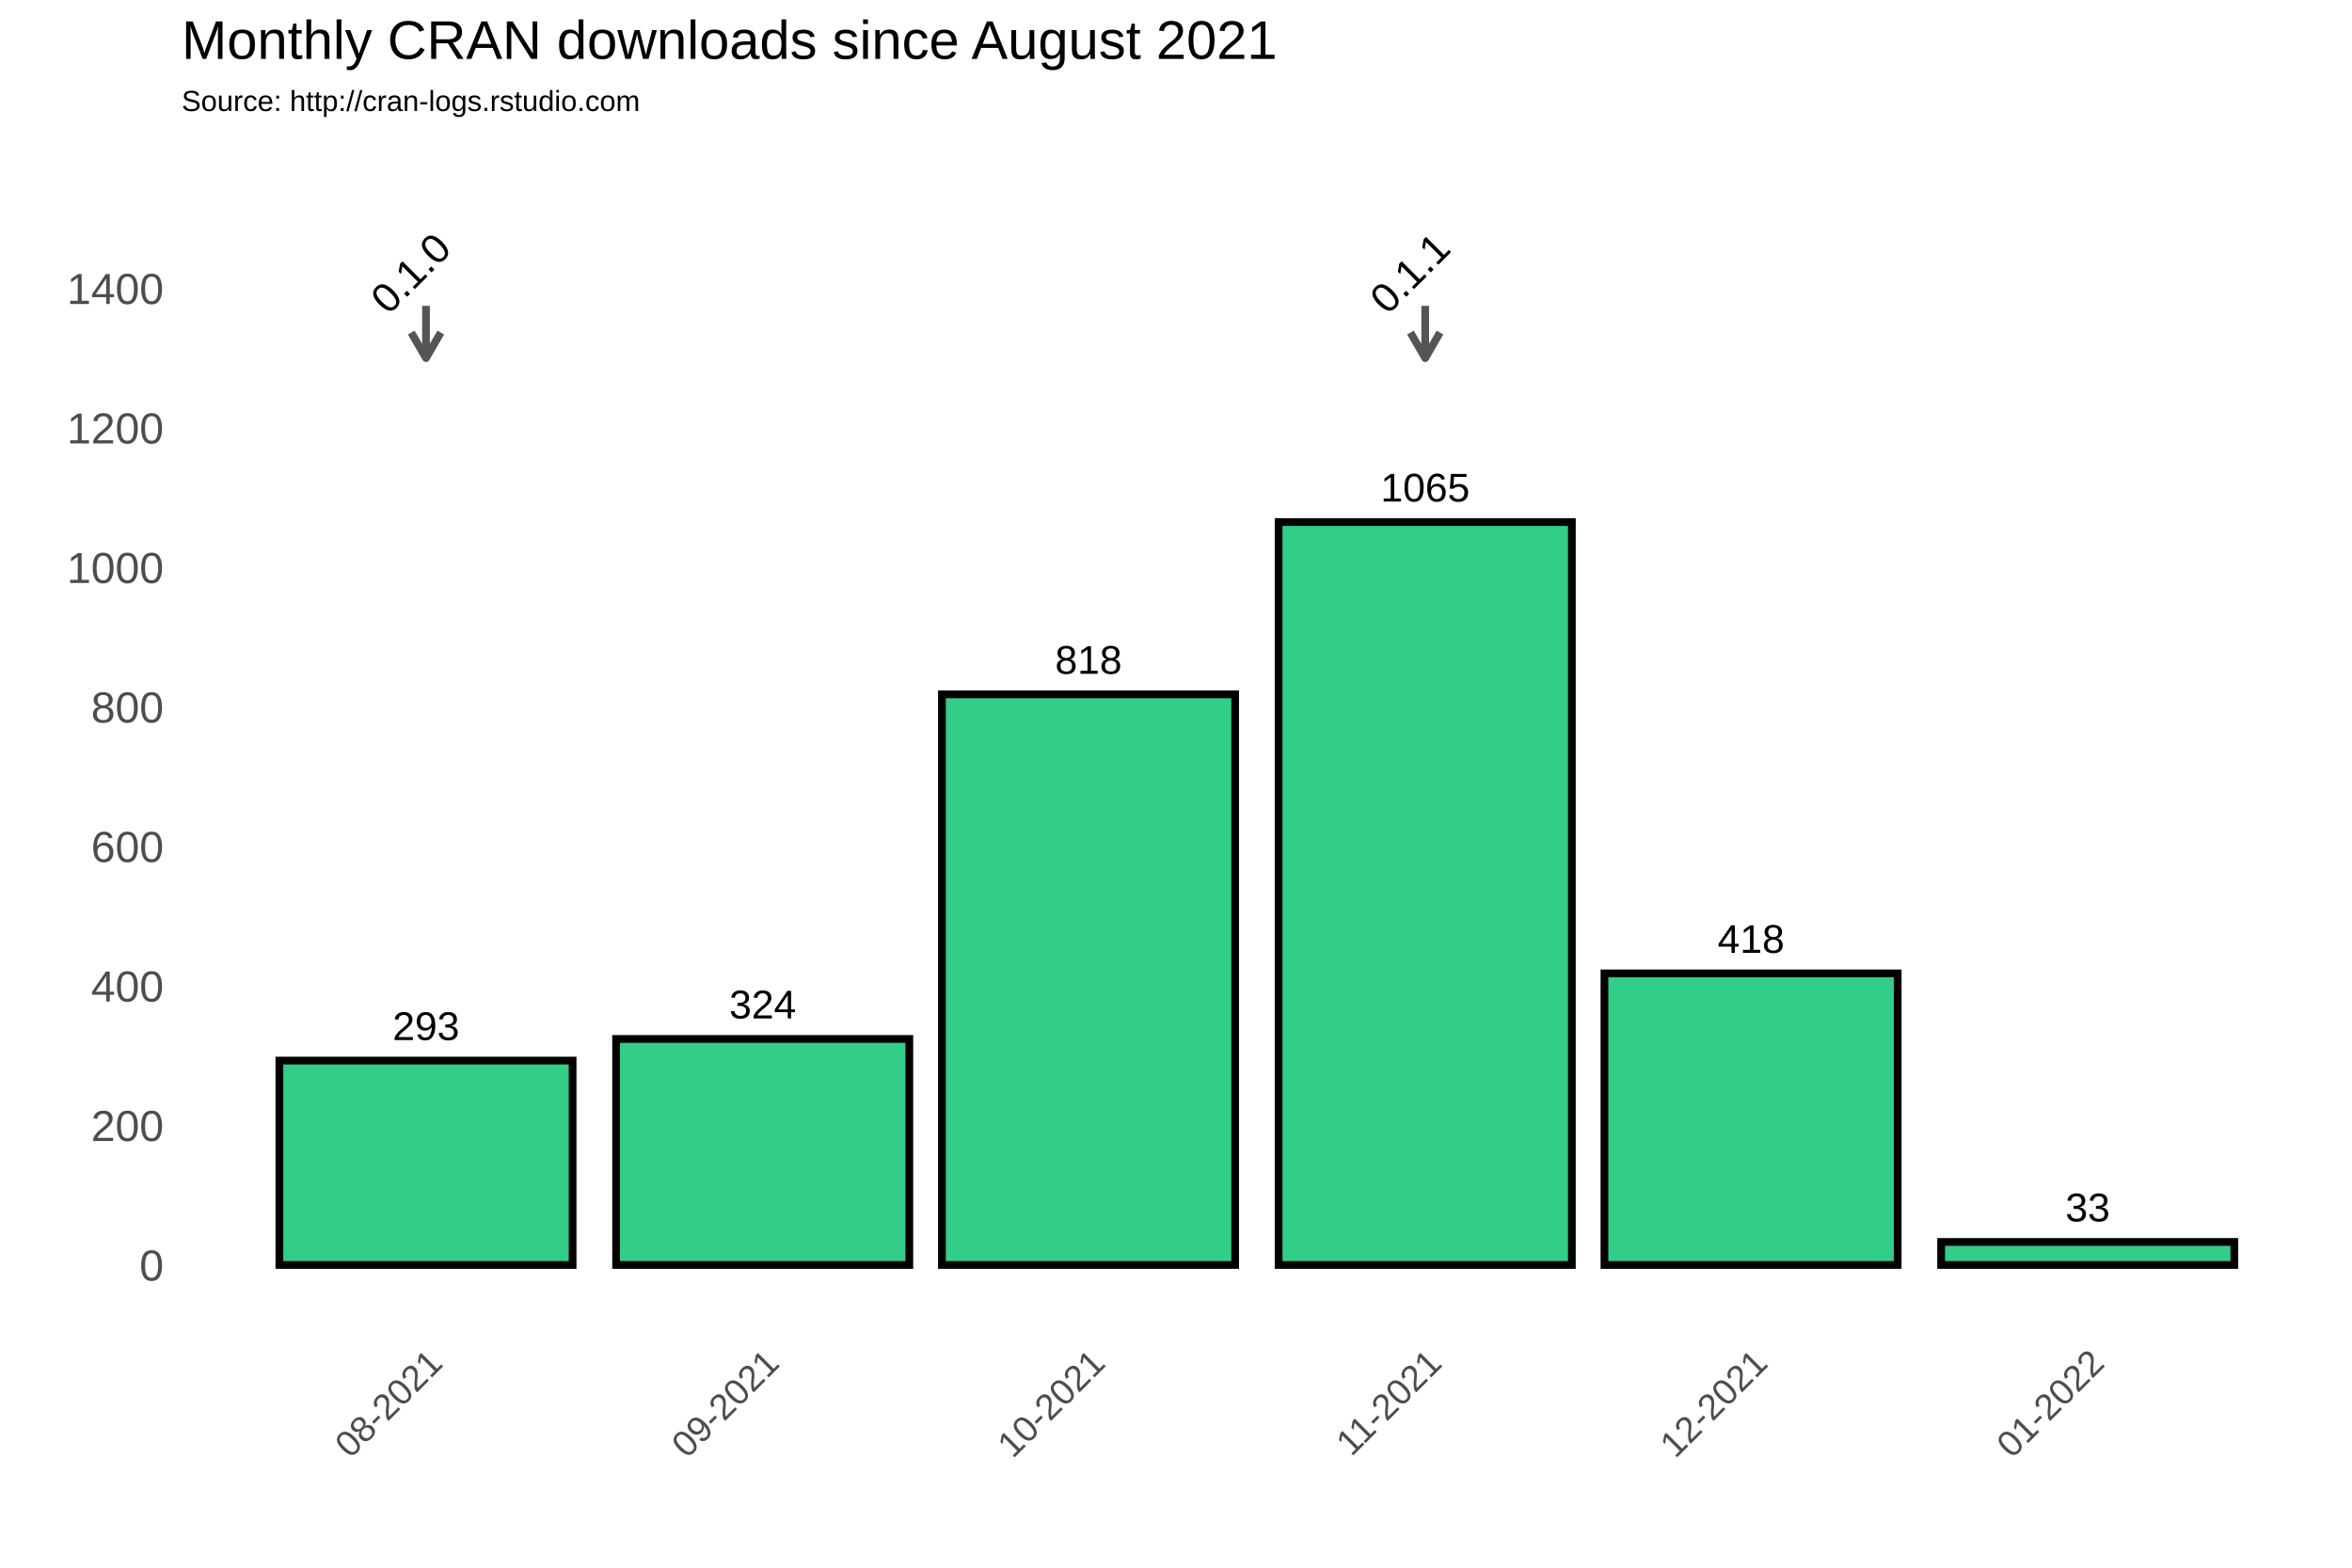
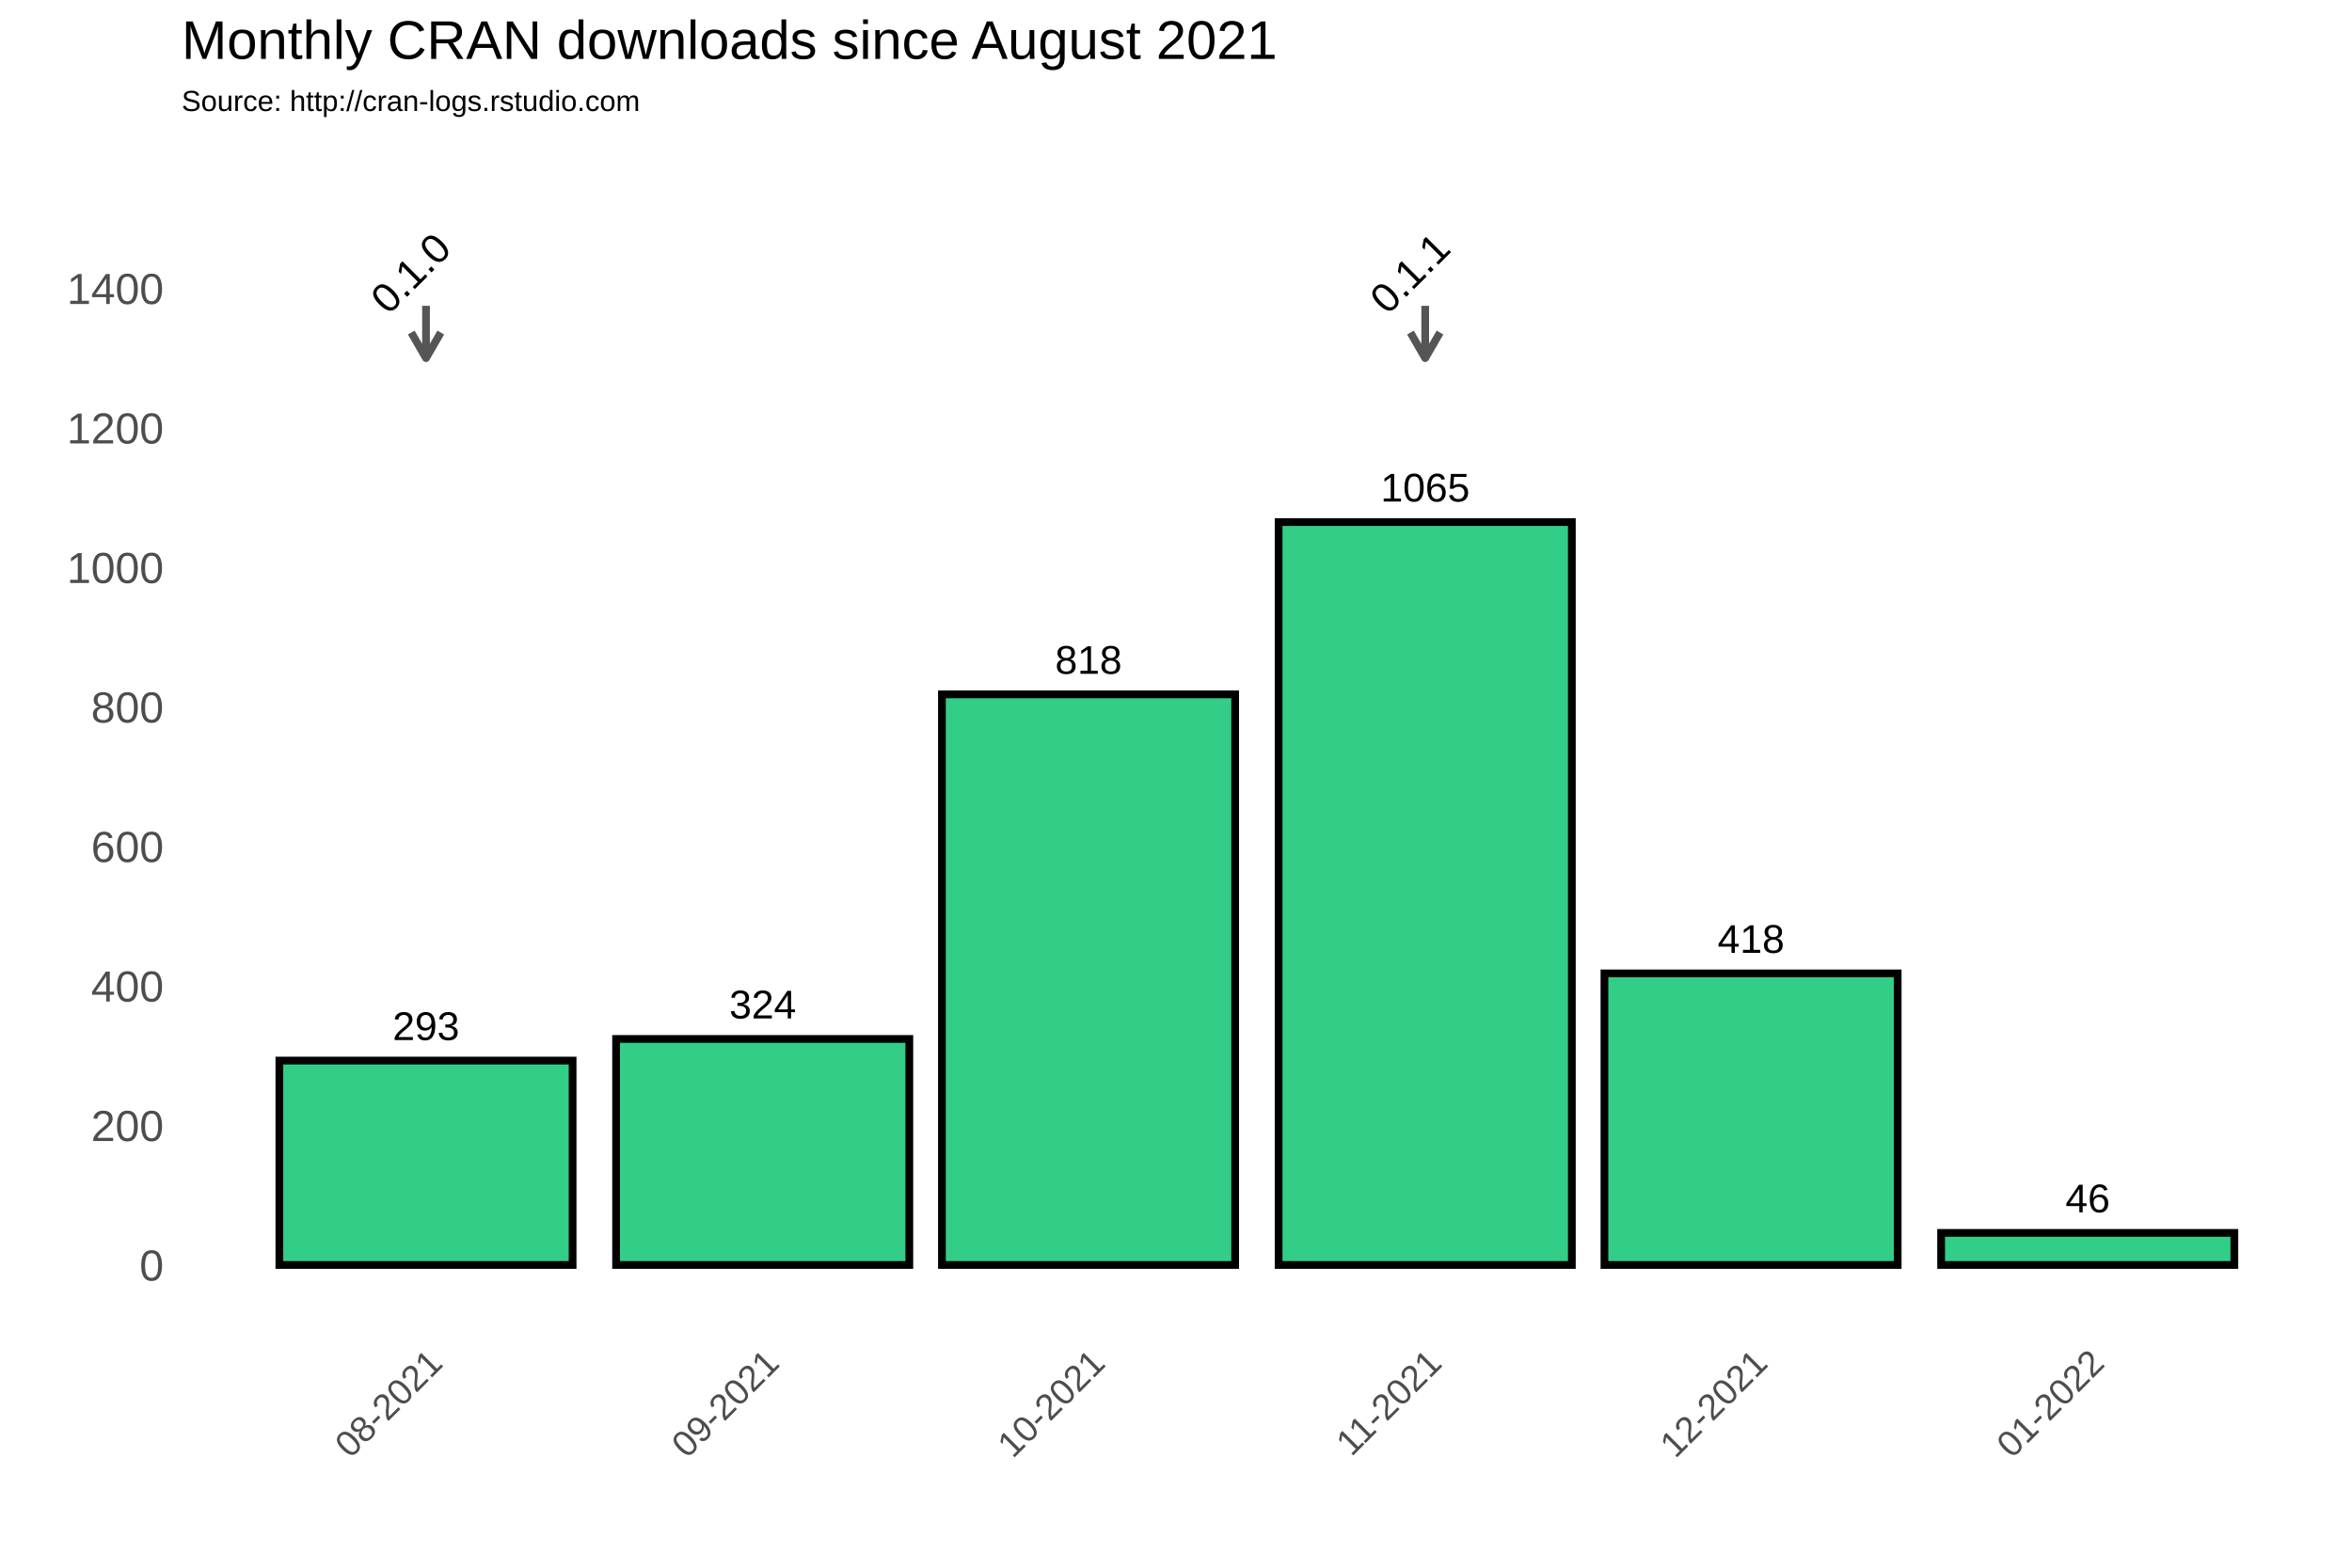
<svg xmlns="http://www.w3.org/2000/svg" class="svglite" width="648.00pt" height="432.00pt" viewBox="0 0 648.00 432.00">
  <defs>
    <style type="text/css">
    .svglite line, .svglite polyline, .svglite polygon, .svglite path, .svglite rect, .svglite circle {
      fill: none;
      stroke: #000000;
      stroke-linecap: round;
      stroke-linejoin: round;
      stroke-miterlimit: 10.00;
    }
  </style>
  </defs>
  <rect width="100%" height="100%" style="stroke: none; fill: #FFFFFF;" />
  <defs>
    <clipPath id="cpMC4wMHw2NDguMDB8MC4wMHw0MzIuMDA=">
      <rect x="0.00" y="0.00" width="648.00" height="432.00" />
    </clipPath>
  </defs>
  <g clip-path="url(#cpMC4wMHw2NDguMDB8MC4wMHw0MzIuMDA=)">
    <rect x="0.00" y="0.00" width="648.00" height="432.00" style="stroke-width: 1.07; stroke: #FFFFFF; fill: #FFFFFF;" />
  </g>
  <defs>
    <clipPath id="cpNTAuMDR8NjQyLjUyfDM3Ljc2fDM2My4zOA==">
      <rect x="50.04" y="37.76" width="592.48" height="325.62" />
    </clipPath>
  </defs>
  <g clip-path="url(#cpNTAuMDR8NjQyLjUyfDM3Ljc2fDM2My4zOA==)">
    <rect x="50.04" y="37.76" width="592.48" height="325.62" style="stroke-width: 1.07; stroke: none;" />
    <polyline points="50.04,329.36 642.52,329.36 " style="stroke-width: 0.53; stroke: #FFFFFF; stroke-linecap: butt;" />
    <polyline points="50.04,290.91 642.52,290.91 " style="stroke-width: 0.53; stroke: #FFFFFF; stroke-linecap: butt;" />
    <polyline points="50.04,252.47 642.52,252.47 " style="stroke-width: 0.53; stroke: #FFFFFF; stroke-linecap: butt;" />
    <polyline points="50.04,214.02 642.52,214.02 " style="stroke-width: 0.53; stroke: #FFFFFF; stroke-linecap: butt;" />
    <polyline points="50.04,175.58 642.52,175.58 " style="stroke-width: 0.53; stroke: #FFFFFF; stroke-linecap: butt;" />
    <polyline points="50.04,137.14 642.52,137.14 " style="stroke-width: 0.53; stroke: #FFFFFF; stroke-linecap: butt;" />
    <polyline points="50.04,98.69 642.52,98.69 " style="stroke-width: 0.53; stroke: #FFFFFF; stroke-linecap: butt;" />
    <polyline points="50.04,60.25 642.52,60.25 " style="stroke-width: 0.53; stroke: #FFFFFF; stroke-linecap: butt;" />
    <polyline points="50.04,41.03 642.52,41.03 " style="stroke-width: 0.53; stroke: #FFFFFF; stroke-linecap: butt;" />
    <polyline points="70.99,363.38 70.99,37.76 " style="stroke-width: 0.53; stroke: #FFFFFF; stroke-linecap: butt;" />
    <polyline points="163.75,363.38 163.75,37.76 " style="stroke-width: 0.53; stroke: #FFFFFF; stroke-linecap: butt;" />
    <polyline points="255.02,363.38 255.02,37.76 " style="stroke-width: 0.53; stroke: #FFFFFF; stroke-linecap: butt;" />
    <polyline points="346.28,363.38 346.28,37.76 " style="stroke-width: 0.53; stroke: #FFFFFF; stroke-linecap: butt;" />
    <polyline points="437.55,363.38 437.55,37.76 " style="stroke-width: 0.53; stroke: #FFFFFF; stroke-linecap: butt;" />
    <polyline points="528.81,363.38 528.81,37.76 " style="stroke-width: 0.53; stroke: #FFFFFF; stroke-linecap: butt;" />
    <polyline points="621.57,363.38 621.57,37.76 " style="stroke-width: 0.53; stroke: #FFFFFF; stroke-linecap: butt;" />
    <polyline points="50.04,348.58 642.52,348.58 " style="stroke-width: 1.07; stroke: #FFFFFF; stroke-linecap: butt;" />
    <polyline points="50.04,310.13 642.52,310.13 " style="stroke-width: 1.07; stroke: #FFFFFF; stroke-linecap: butt;" />
    <polyline points="50.04,271.69 642.52,271.69 " style="stroke-width: 1.07; stroke: #FFFFFF; stroke-linecap: butt;" />
    <polyline points="50.04,233.25 642.52,233.25 " style="stroke-width: 1.07; stroke: #FFFFFF; stroke-linecap: butt;" />
    <polyline points="50.04,194.80 642.52,194.80 " style="stroke-width: 1.07; stroke: #FFFFFF; stroke-linecap: butt;" />
    <polyline points="50.04,156.36 642.52,156.36 " style="stroke-width: 1.07; stroke: #FFFFFF; stroke-linecap: butt;" />
    <polyline points="50.04,117.91 642.52,117.91 " style="stroke-width: 1.07; stroke: #FFFFFF; stroke-linecap: butt;" />
    <polyline points="50.04,79.47 642.52,79.47 " style="stroke-width: 1.07; stroke: #FFFFFF; stroke-linecap: butt;" />
    <polyline points="117.37,363.38 117.37,37.76 " style="stroke-width: 1.07; stroke: #FFFFFF; stroke-linecap: butt;" />
    <polyline points="210.13,363.38 210.13,37.76 " style="stroke-width: 1.07; stroke: #FFFFFF; stroke-linecap: butt;" />
    <polyline points="299.90,363.38 299.90,37.76 " style="stroke-width: 1.07; stroke: #FFFFFF; stroke-linecap: butt;" />
    <polyline points="392.66,363.38 392.66,37.76 " style="stroke-width: 1.07; stroke: #FFFFFF; stroke-linecap: butt;" />
    <polyline points="482.43,363.38 482.43,37.76 " style="stroke-width: 1.07; stroke: #FFFFFF; stroke-linecap: butt;" />
    <polyline points="575.19,363.38 575.19,37.76 " style="stroke-width: 1.07; stroke: #FFFFFF; stroke-linecap: butt;" />
    <rect x="76.97" y="292.26" width="80.79" height="56.32" style="stroke-width: 2.13; stroke-linecap: square; stroke-linejoin: miter; fill: #32CD87;" />
    <rect x="169.74" y="286.30" width="80.79" height="62.28" style="stroke-width: 2.13; stroke-linecap: square; stroke-linejoin: miter; fill: #32CD87;" />
    <rect x="259.51" y="191.34" width="80.79" height="157.24" style="stroke-width: 2.13; stroke-linecap: square; stroke-linejoin: miter; fill: #32CD87;" />
    <rect x="352.27" y="143.86" width="80.79" height="204.72" style="stroke-width: 2.13; stroke-linecap: square; stroke-linejoin: miter; fill: #32CD87;" />
    <rect x="442.04" y="268.23" width="80.79" height="80.35" style="stroke-width: 2.13; stroke-linecap: square; stroke-linejoin: miter; fill: #32CD87;" />
-     <rect x="534.80" y="342.24" width="80.79" height="6.34" style="stroke-width: 2.13; stroke-linecap: square; stroke-linejoin: miter; fill: #32CD87;" />
+     <rect x="534.80" y="339.74" width="80.79" height="8.84" style="stroke-width: 2.13; stroke-linecap: square; stroke-linejoin: miter; fill: #32CD87;" />
    <text x="117.37" y="286.60" text-anchor="middle" style="font-size: 11.04px; font-family: Arial;" textLength="18.40px" lengthAdjust="spacingAndGlyphs">293</text>
    <text x="210.13" y="280.64" text-anchor="middle" style="font-size: 11.04px; font-family: Arial;" textLength="18.40px" lengthAdjust="spacingAndGlyphs">324</text>
    <text x="299.90" y="185.68" text-anchor="middle" style="font-size: 11.04px; font-family: Arial;" textLength="18.40px" lengthAdjust="spacingAndGlyphs">818</text>
    <text x="392.66" y="138.20" text-anchor="middle" style="font-size: 11.04px; font-family: Arial;" textLength="24.54px" lengthAdjust="spacingAndGlyphs">1065</text>
    <text x="482.43" y="262.57" text-anchor="middle" style="font-size: 11.04px; font-family: Arial;" textLength="18.40px" lengthAdjust="spacingAndGlyphs">418</text>
-     <text x="575.19" y="336.57" text-anchor="middle" style="font-size: 11.04px; font-family: Arial;" textLength="12.27px" lengthAdjust="spacingAndGlyphs">33</text>
+     <text x="575.19" y="334.07" text-anchor="middle" style="font-size: 11.04px; font-family: Arial;" textLength="12.27px" lengthAdjust="spacingAndGlyphs">46</text>
    <line x1="117.37" y1="84.27" x2="117.37" y2="98.69" style="stroke-width: 2.13; stroke: #555555; stroke-linecap: butt;" />
    <polyline points="113.30,91.64 117.37,98.69 121.44,91.64 " style="stroke-width: 2.13; stroke: #555555; stroke-linecap: butt;" />
    <line x1="392.66" y1="84.27" x2="392.66" y2="98.69" style="stroke-width: 2.13; stroke: #555555; stroke-linecap: butt;" />
    <polyline points="388.59,91.64 392.66,98.69 396.73,91.64 " style="stroke-width: 2.13; stroke: #555555; stroke-linecap: butt;" />
    <text transform="translate(115.93,78.03) rotate(-45)" text-anchor="middle" style="font-size: 11.38px; font-family: Arial;" textLength="25.31px" lengthAdjust="spacingAndGlyphs">0.1.0</text>
    <text transform="translate(391.22,78.03) rotate(-45)" text-anchor="middle" style="font-size: 11.38px; font-family: Arial;" textLength="25.31px" lengthAdjust="spacingAndGlyphs">0.1.1</text>
  </g>
  <g clip-path="url(#cpMC4wMHw2NDguMDB8MC4wMHw0MzIuMDA=)">
    <text x="45.11" y="352.88" text-anchor="end" style="font-size: 12.00px; fill: #4D4D4D; font-family: Arial;" textLength="6.67px" lengthAdjust="spacingAndGlyphs">0</text>
    <text x="45.11" y="314.43" text-anchor="end" style="font-size: 12.00px; fill: #4D4D4D; font-family: Arial;" textLength="20.02px" lengthAdjust="spacingAndGlyphs">200</text>
    <text x="45.11" y="275.99" text-anchor="end" style="font-size: 12.00px; fill: #4D4D4D; font-family: Arial;" textLength="20.02px" lengthAdjust="spacingAndGlyphs">400</text>
    <text x="45.11" y="237.54" text-anchor="end" style="font-size: 12.00px; fill: #4D4D4D; font-family: Arial;" textLength="20.02px" lengthAdjust="spacingAndGlyphs">600</text>
    <text x="45.11" y="199.10" text-anchor="end" style="font-size: 12.00px; fill: #4D4D4D; font-family: Arial;" textLength="20.02px" lengthAdjust="spacingAndGlyphs">800</text>
    <text x="45.11" y="160.66" text-anchor="end" style="font-size: 12.00px; fill: #4D4D4D; font-family: Arial;" textLength="26.70px" lengthAdjust="spacingAndGlyphs">1000</text>
    <text x="45.11" y="122.21" text-anchor="end" style="font-size: 12.00px; fill: #4D4D4D; font-family: Arial;" textLength="26.70px" lengthAdjust="spacingAndGlyphs">1200</text>
    <text x="45.11" y="83.77" text-anchor="end" style="font-size: 12.00px; fill: #4D4D4D; font-family: Arial;" textLength="26.70px" lengthAdjust="spacingAndGlyphs">1400</text>
    <text transform="translate(122.44,376.17) rotate(-45)" text-anchor="end" style="font-size: 10.00px; fill: #4D4D4D; font-family: Arial;" textLength="36.73px" lengthAdjust="spacingAndGlyphs">08-2021</text>
    <text transform="translate(215.20,376.17) rotate(-45)" text-anchor="end" style="font-size: 10.00px; fill: #4D4D4D; font-family: Arial;" textLength="36.73px" lengthAdjust="spacingAndGlyphs">09-2021</text>
    <text transform="translate(304.97,376.17) rotate(-45)" text-anchor="end" style="font-size: 10.00px; fill: #4D4D4D; font-family: Arial;" textLength="36.73px" lengthAdjust="spacingAndGlyphs">10-2021</text>
    <text transform="translate(397.73,376.17) rotate(-45)" text-anchor="end" style="font-size: 10.00px; fill: #4D4D4D; font-family: Arial;" textLength="35.99px" lengthAdjust="spacingAndGlyphs">11-2021</text>
    <text transform="translate(487.50,376.17) rotate(-45)" text-anchor="end" style="font-size: 10.00px; fill: #4D4D4D; font-family: Arial;" textLength="36.73px" lengthAdjust="spacingAndGlyphs">12-2021</text>
    <text transform="translate(580.26,376.17) rotate(-45)" text-anchor="end" style="font-size: 10.00px; fill: #4D4D4D; font-family: Arial;" textLength="36.73px" lengthAdjust="spacingAndGlyphs">01-2022</text>
    <text x="50.04" y="30.59" style="font-size: 8.00px; font-family: Arial;" textLength="126.32px" lengthAdjust="spacingAndGlyphs">Source: http://cran-logs.rstudio.com</text>
    <text x="50.04" y="16.22" style="font-size: 15.00px; font-family: Arial;" textLength="301.75px" lengthAdjust="spacingAndGlyphs">Monthly CRAN downloads since August 2021</text>
  </g>
</svg>
